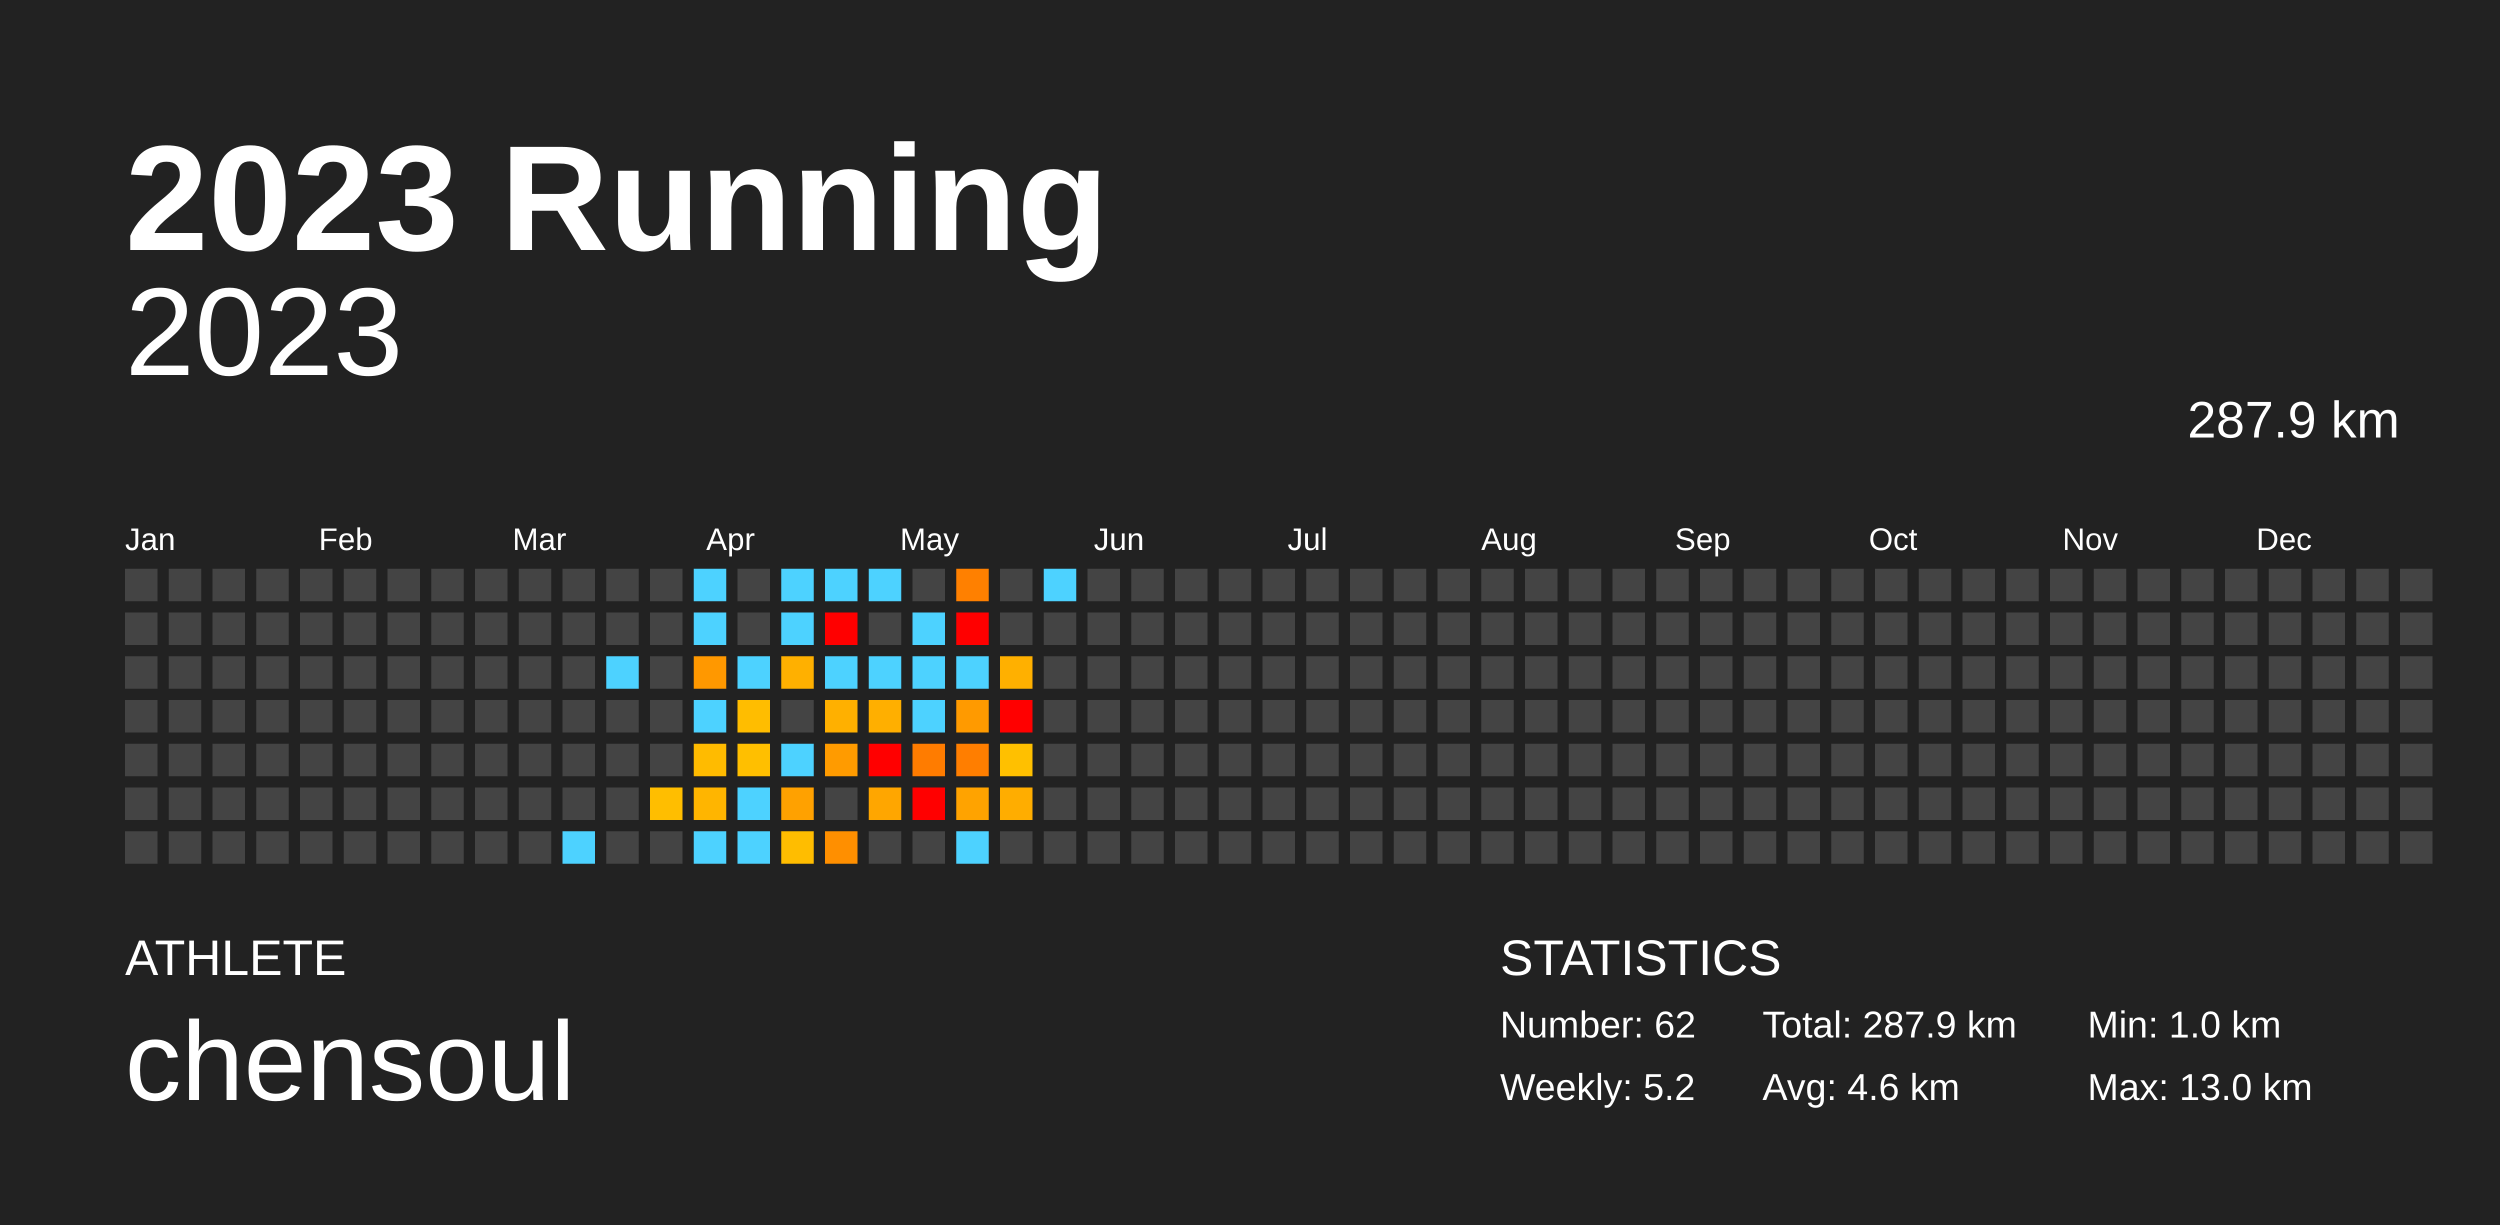
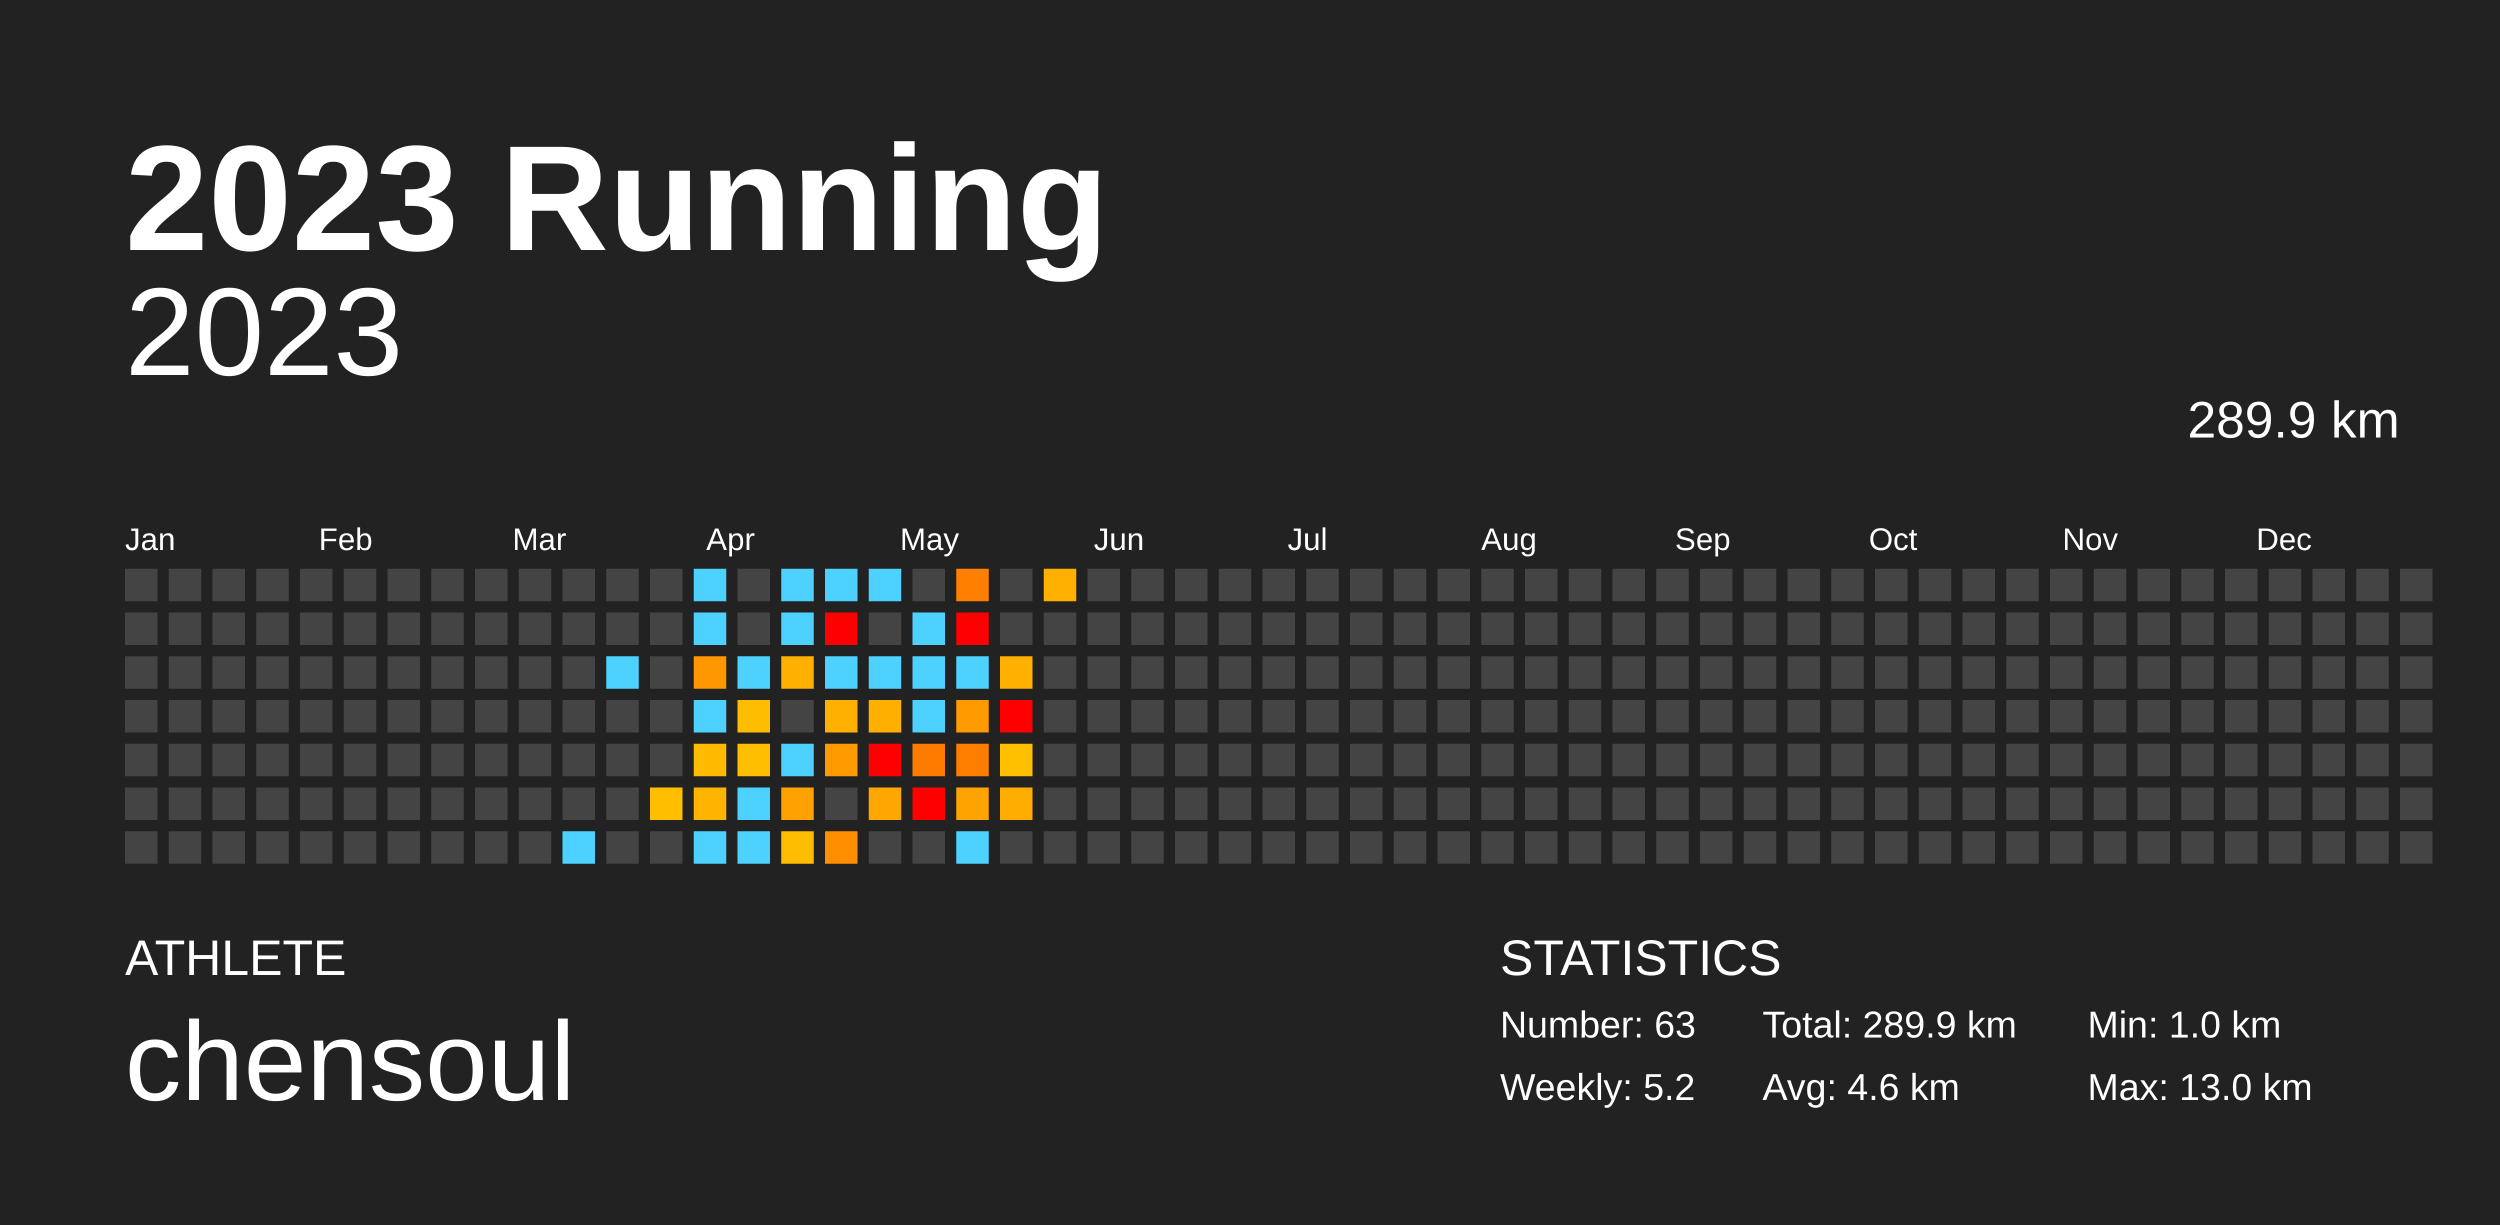
<svg xmlns="http://www.w3.org/2000/svg" baseProfile="full" height="98mm" version="1.1" viewBox="0,0,200,98" width="200mm">
  <defs />
  <rect fill="#222222" height="98" width="200" x="0" y="0" />
  <text fill="#FFFFFF" style="font-size:12px; font-family:Arial; font-weight:bold;" x="10" y="20">2023 Running</text>
  <text fill="#FFFFFF" style="font-size:4px; font-family:Arial" x="10" y="78">ATHLETE</text>
  <text fill="#FFFFFF" style="font-size:9px; font-family:Arial" x="10" y="88">chensoul</text>
  <text fill="#FFFFFF" style="font-size:4px; font-family:Arial" x="120" y="78">STATISTICS</text>
-   <text fill="#FFFFFF" style="font-size:3px; font-family:Arial" x="120" y="83">Number: 62</text>
+   <text fill="#FFFFFF" style="font-size:3px; font-family:Arial" x="120" y="83">Number: 63</text>
  <text fill="#FFFFFF" style="font-size:3px; font-family:Arial" x="120" y="88">Weekly: 5.2</text>
-   <text fill="#FFFFFF" style="font-size:3px; font-family:Arial" x="141" y="83">Total: 287.9 km</text>
+   <text fill="#FFFFFF" style="font-size:3px; font-family:Arial" x="141" y="83">Total: 289.9 km</text>
  <text fill="#FFFFFF" style="font-size:3px; font-family:Arial" x="141" y="88">Avg: 4.6 km</text>
  <text fill="#FFFFFF" style="font-size:3px; font-family:Arial" x="167" y="83">Min: 1.0 km</text>
  <text fill="#FFFFFF" style="font-size:3px; font-family:Arial" x="167" y="88">Max: 13.0 km</text>
  <text alignment-baseline="hanging" fill="#FFFFFF" style="font-size:10.0px; font-family:Arial;" x="10" y="30">2023</text>
-   <text alignment-baseline="hanging" fill="#FFFFFF" style="font-size:4.125px; font-family:Arial;" x="175" y="35">287.9 km</text>
+   <text alignment-baseline="hanging" fill="#FFFFFF" style="font-size:4.125px; font-family:Arial;" x="175" y="35">289.9 km</text>
  <text fill="#FFFFFF" style="font-size:2.5px; font-family:Arial" x="10.0" y="44">Jan</text>
  <text fill="#FFFFFF" style="font-size:2.5px; font-family:Arial" x="25.5" y="44">Feb</text>
  <text fill="#FFFFFF" style="font-size:2.5px; font-family:Arial" x="41.0" y="44">Mar</text>
  <text fill="#FFFFFF" style="font-size:2.5px; font-family:Arial" x="56.5" y="44">Apr</text>
  <text fill="#FFFFFF" style="font-size:2.5px; font-family:Arial" x="72.0" y="44">May</text>
  <text fill="#FFFFFF" style="font-size:2.5px; font-family:Arial" x="87.5" y="44">Jun</text>
  <text fill="#FFFFFF" style="font-size:2.5px; font-family:Arial" x="103.0" y="44">Jul</text>
  <text fill="#FFFFFF" style="font-size:2.5px; font-family:Arial" x="118.5" y="44">Aug</text>
  <text fill="#FFFFFF" style="font-size:2.5px; font-family:Arial" x="134.0" y="44">Sep</text>
  <text fill="#FFFFFF" style="font-size:2.5px; font-family:Arial" x="149.5" y="44">Oct</text>
  <text fill="#FFFFFF" style="font-size:2.5px; font-family:Arial" x="165.0" y="44">Nov</text>
  <text fill="#FFFFFF" style="font-size:2.5px; font-family:Arial" x="180.5" y="44">Dec</text>
  <rect fill="#444444" height="2.6" width="2.6" x="10.0" y="45.5" />
  <rect fill="#444444" height="2.6" width="2.6" x="10.0" y="49.0" />
  <rect fill="#444444" height="2.6" width="2.6" x="10.0" y="52.5" />
  <rect fill="#444444" height="2.6" width="2.6" x="10.0" y="56.0" />
  <rect fill="#444444" height="2.6" width="2.6" x="10.0" y="59.5" />
  <rect fill="#444444" height="2.6" width="2.6" x="10.0" y="63.0" />
  <rect fill="#444444" height="2.6" width="2.6" x="10.0" y="66.5" />
  <rect fill="#444444" height="2.6" width="2.6" x="13.5" y="45.5" />
  <rect fill="#444444" height="2.6" width="2.6" x="13.5" y="49.0" />
  <rect fill="#444444" height="2.6" width="2.6" x="13.5" y="52.5" />
  <rect fill="#444444" height="2.6" width="2.6" x="13.5" y="56.0" />
  <rect fill="#444444" height="2.6" width="2.6" x="13.5" y="59.5" />
  <rect fill="#444444" height="2.6" width="2.6" x="13.5" y="63.0" />
  <rect fill="#444444" height="2.6" width="2.6" x="13.5" y="66.5" />
  <rect fill="#444444" height="2.6" width="2.6" x="17.0" y="45.5" />
  <rect fill="#444444" height="2.6" width="2.6" x="17.0" y="49.0" />
  <rect fill="#444444" height="2.6" width="2.6" x="17.0" y="52.5" />
  <rect fill="#444444" height="2.6" width="2.6" x="17.0" y="56.0" />
  <rect fill="#444444" height="2.6" width="2.6" x="17.0" y="59.5" />
  <rect fill="#444444" height="2.6" width="2.6" x="17.0" y="63.0" />
  <rect fill="#444444" height="2.6" width="2.6" x="17.0" y="66.5" />
  <rect fill="#444444" height="2.6" width="2.6" x="20.5" y="45.5" />
  <rect fill="#444444" height="2.6" width="2.6" x="20.5" y="49.0" />
  <rect fill="#444444" height="2.6" width="2.6" x="20.5" y="52.5" />
  <rect fill="#444444" height="2.6" width="2.6" x="20.5" y="56.0" />
  <rect fill="#444444" height="2.6" width="2.6" x="20.5" y="59.5" />
  <rect fill="#444444" height="2.6" width="2.6" x="20.5" y="63.0" />
  <rect fill="#444444" height="2.6" width="2.6" x="20.5" y="66.5" />
  <rect fill="#444444" height="2.6" width="2.6" x="24.0" y="45.5" />
  <rect fill="#444444" height="2.6" width="2.6" x="24.0" y="49.0" />
  <rect fill="#444444" height="2.6" width="2.6" x="24.0" y="52.5" />
  <rect fill="#444444" height="2.6" width="2.6" x="24.0" y="56.0" />
  <rect fill="#444444" height="2.6" width="2.6" x="24.0" y="59.5" />
  <rect fill="#444444" height="2.6" width="2.6" x="24.0" y="63.0" />
  <rect fill="#444444" height="2.6" width="2.6" x="24.0" y="66.5" />
  <rect fill="#444444" height="2.6" width="2.6" x="27.5" y="45.5" />
  <rect fill="#444444" height="2.6" width="2.6" x="27.5" y="49.0" />
  <rect fill="#444444" height="2.6" width="2.6" x="27.5" y="52.5" />
  <rect fill="#444444" height="2.6" width="2.6" x="27.5" y="56.0" />
  <rect fill="#444444" height="2.6" width="2.6" x="27.5" y="59.5" />
  <rect fill="#444444" height="2.6" width="2.6" x="27.5" y="63.0" />
  <rect fill="#444444" height="2.6" width="2.6" x="27.5" y="66.5" />
  <rect fill="#444444" height="2.6" width="2.6" x="31.0" y="45.5" />
  <rect fill="#444444" height="2.6" width="2.6" x="31.0" y="49.0" />
  <rect fill="#444444" height="2.6" width="2.6" x="31.0" y="52.5" />
  <rect fill="#444444" height="2.6" width="2.6" x="31.0" y="56.0" />
  <rect fill="#444444" height="2.6" width="2.6" x="31.0" y="59.5" />
  <rect fill="#444444" height="2.6" width="2.6" x="31.0" y="63.0" />
  <rect fill="#444444" height="2.6" width="2.6" x="31.0" y="66.5" />
  <rect fill="#444444" height="2.6" width="2.6" x="34.5" y="45.5" />
  <rect fill="#444444" height="2.6" width="2.6" x="34.5" y="49.0" />
  <rect fill="#444444" height="2.6" width="2.6" x="34.5" y="52.5" />
  <rect fill="#444444" height="2.6" width="2.6" x="34.5" y="56.0" />
  <rect fill="#444444" height="2.6" width="2.6" x="34.5" y="59.5" />
  <rect fill="#444444" height="2.6" width="2.6" x="34.5" y="63.0" />
  <rect fill="#444444" height="2.6" width="2.6" x="34.5" y="66.5" />
  <rect fill="#444444" height="2.6" width="2.6" x="38.0" y="45.5" />
  <rect fill="#444444" height="2.6" width="2.6" x="38.0" y="49.0" />
  <rect fill="#444444" height="2.6" width="2.6" x="38.0" y="52.5" />
  <rect fill="#444444" height="2.6" width="2.6" x="38.0" y="56.0" />
  <rect fill="#444444" height="2.6" width="2.6" x="38.0" y="59.5" />
  <rect fill="#444444" height="2.6" width="2.6" x="38.0" y="63.0" />
  <rect fill="#444444" height="2.6" width="2.6" x="38.0" y="66.5" />
  <rect fill="#444444" height="2.6" width="2.6" x="41.5" y="45.5" />
  <rect fill="#444444" height="2.6" width="2.6" x="41.5" y="49.0" />
  <rect fill="#444444" height="2.6" width="2.6" x="41.5" y="52.5" />
  <rect fill="#444444" height="2.6" width="2.6" x="41.5" y="56.0" />
  <rect fill="#444444" height="2.6" width="2.6" x="41.5" y="59.5" />
  <rect fill="#444444" height="2.6" width="2.6" x="41.5" y="63.0" />
  <rect fill="#444444" height="2.6" width="2.6" x="41.5" y="66.5" />
  <rect fill="#444444" height="2.6" width="2.6" x="45.0" y="45.5" />
  <rect fill="#444444" height="2.6" width="2.6" x="45.0" y="49.0" />
  <rect fill="#444444" height="2.6" width="2.6" x="45.0" y="52.5" />
  <rect fill="#444444" height="2.6" width="2.6" x="45.0" y="56.0" />
  <rect fill="#444444" height="2.6" width="2.6" x="45.0" y="59.5" />
  <rect fill="#444444" height="2.6" width="2.6" x="45.0" y="63.0" />
  <rect fill="#4dd2ff" height="2.6" width="2.6" x="45.0" y="66.5" />
  <rect fill="#444444" height="2.6" width="2.6" x="48.5" y="45.5" />
  <rect fill="#444444" height="2.6" width="2.6" x="48.5" y="49.0" />
  <rect fill="#4dd2ff" height="2.6" width="2.6" x="48.5" y="52.5" />
  <rect fill="#444444" height="2.6" width="2.6" x="48.5" y="56.0" />
  <rect fill="#444444" height="2.6" width="2.6" x="48.5" y="59.5" />
  <rect fill="#444444" height="2.6" width="2.6" x="48.5" y="63.0" />
  <rect fill="#444444" height="2.6" width="2.6" x="48.5" y="66.5" />
  <rect fill="#444444" height="2.6" width="2.6" x="52.0" y="45.5" />
  <rect fill="#444444" height="2.6" width="2.6" x="52.0" y="49.0" />
  <rect fill="#444444" height="2.6" width="2.6" x="52.0" y="52.5" />
  <rect fill="#444444" height="2.6" width="2.6" x="52.0" y="56.0" />
  <rect fill="#444444" height="2.6" width="2.6" x="52.0" y="59.5" />
  <rect fill="#ffbe00" height="2.6" width="2.6" x="52.0" y="63.0" />
  <rect fill="#444444" height="2.6" width="2.6" x="52.0" y="66.5" />
  <rect fill="#4dd2ff" height="2.6" width="2.6" x="55.5" y="45.5" />
  <rect fill="#4dd2ff" height="2.6" width="2.6" x="55.5" y="49.0" />
  <rect fill="#ff9800" height="2.6" width="2.6" x="55.5" y="52.5" />
  <rect fill="#4dd2ff" height="2.6" width="2.6" x="55.5" y="56.0" />
  <rect fill="#ffbb00" height="2.6" width="2.6" x="55.5" y="59.5" />
  <rect fill="#ffb500" height="2.6" width="2.6" x="55.5" y="63.0" />
  <rect fill="#4dd2ff" height="2.6" width="2.6" x="55.5" y="66.5" />
  <rect fill="#444444" height="2.6" width="2.6" x="59.0" y="45.5" />
  <rect fill="#444444" height="2.6" width="2.6" x="59.0" y="49.0" />
  <rect fill="#4dd2ff" height="2.6" width="2.6" x="59.0" y="52.5" />
  <rect fill="#ffbd00" height="2.6" width="2.6" x="59.0" y="56.0" />
  <rect fill="#ffbf00" height="2.6" width="2.6" x="59.0" y="59.5" />
  <rect fill="#4dd2ff" height="2.6" width="2.6" x="59.0" y="63.0" />
  <rect fill="#4dd2ff" height="2.6" width="2.6" x="59.0" y="66.5" />
  <rect fill="#4dd2ff" height="2.6" width="2.6" x="62.5" y="45.5" />
  <rect fill="#4dd2ff" height="2.6" width="2.6" x="62.5" y="49.0" />
  <rect fill="#ffb000" height="2.6" width="2.6" x="62.5" y="52.5" />
  <rect fill="#444444" height="2.6" width="2.6" x="62.5" y="56.0" />
  <rect fill="#4dd2ff" height="2.6" width="2.6" x="62.5" y="59.5" />
  <rect fill="#ffa100" height="2.6" width="2.6" x="62.5" y="63.0" />
  <rect fill="#ffbd00" height="2.6" width="2.6" x="62.5" y="66.5" />
  <rect fill="#4dd2ff" height="2.6" width="2.6" x="66.0" y="45.5" />
  <rect fill="red" height="2.6" width="2.6" x="66.0" y="49.0" />
  <rect fill="#4dd2ff" height="2.6" width="2.6" x="66.0" y="52.5" />
  <rect fill="#ffb000" height="2.6" width="2.6" x="66.0" y="56.0" />
  <rect fill="#ff9b00" height="2.6" width="2.6" x="66.0" y="59.5" />
  <rect fill="#444444" height="2.6" width="2.6" x="66.0" y="63.0" />
  <rect fill="#ff8f00" height="2.6" width="2.6" x="66.0" y="66.5" />
  <rect fill="#4dd2ff" height="2.6" width="2.6" x="69.5" y="45.5" />
  <rect fill="#444444" height="2.6" width="2.6" x="69.5" y="49.0" />
  <rect fill="#4dd2ff" height="2.6" width="2.6" x="69.5" y="52.5" />
  <rect fill="#ffaf00" height="2.6" width="2.6" x="69.5" y="56.0" />
  <rect fill="red" height="2.6" width="2.6" x="69.5" y="59.5" />
  <rect fill="#ffa600" height="2.6" width="2.6" x="69.5" y="63.0" />
  <rect fill="#444444" height="2.6" width="2.6" x="69.5" y="66.5" />
  <rect fill="#444444" height="2.6" width="2.6" x="73.0" y="45.5" />
  <rect fill="#4dd2ff" height="2.6" width="2.6" x="73.0" y="49.0" />
  <rect fill="#4dd2ff" height="2.6" width="2.6" x="73.0" y="52.5" />
  <rect fill="#4dd2ff" height="2.6" width="2.6" x="73.0" y="56.0" />
  <rect fill="#ff7c00" height="2.6" width="2.6" x="73.0" y="59.5" />
  <rect fill="red" height="2.6" width="2.6" x="73.0" y="63.0" />
  <rect fill="#444444" height="2.6" width="2.6" x="73.0" y="66.5" />
  <rect fill="#ff8000" height="2.6" width="2.6" x="76.5" y="45.5" />
  <rect fill="red" height="2.6" width="2.6" x="76.5" y="49.0" />
  <rect fill="#4dd2ff" height="2.6" width="2.6" x="76.5" y="52.5" />
  <rect fill="#ff9a00" height="2.6" width="2.6" x="76.5" y="56.0" />
  <rect fill="#ff7e00" height="2.6" width="2.6" x="76.5" y="59.5" />
  <rect fill="#ffa300" height="2.6" width="2.6" x="76.5" y="63.0" />
  <rect fill="#4dd2ff" height="2.6" width="2.6" x="76.5" y="66.5" />
  <rect fill="#444444" height="2.6" width="2.6" x="80.0" y="45.5" />
  <rect fill="#444444" height="2.6" width="2.6" x="80.0" y="49.0" />
  <rect fill="#ffb000" height="2.6" width="2.6" x="80.0" y="52.5" />
  <rect fill="red" height="2.6" width="2.6" x="80.0" y="56.0" />
  <rect fill="#ffc000" height="2.6" width="2.6" x="80.0" y="59.5" />
  <rect fill="#ffad00" height="2.6" width="2.6" x="80.0" y="63.0" />
  <rect fill="#444444" height="2.6" width="2.6" x="80.0" y="66.5" />
-   <rect fill="#4dd2ff" height="2.6" width="2.6" x="83.5" y="45.5" />
+   <rect fill="#ffb000" height="2.6" width="2.6" x="83.5" y="45.5" />
  <rect fill="#444444" height="2.6" width="2.6" x="83.5" y="49.0" />
  <rect fill="#444444" height="2.6" width="2.6" x="83.5" y="52.5" />
  <rect fill="#444444" height="2.6" width="2.6" x="83.5" y="56.0" />
  <rect fill="#444444" height="2.6" width="2.6" x="83.5" y="59.5" />
  <rect fill="#444444" height="2.6" width="2.6" x="83.5" y="63.0" />
  <rect fill="#444444" height="2.6" width="2.6" x="83.5" y="66.5" />
  <rect fill="#444444" height="2.6" width="2.6" x="87.0" y="45.5" />
  <rect fill="#444444" height="2.6" width="2.6" x="87.0" y="49.0" />
  <rect fill="#444444" height="2.6" width="2.6" x="87.0" y="52.5" />
  <rect fill="#444444" height="2.6" width="2.6" x="87.0" y="56.0" />
  <rect fill="#444444" height="2.6" width="2.6" x="87.0" y="59.5" />
  <rect fill="#444444" height="2.6" width="2.6" x="87.0" y="63.0" />
  <rect fill="#444444" height="2.6" width="2.6" x="87.0" y="66.5" />
  <rect fill="#444444" height="2.6" width="2.6" x="90.5" y="45.5" />
  <rect fill="#444444" height="2.6" width="2.6" x="90.5" y="49.0" />
  <rect fill="#444444" height="2.6" width="2.6" x="90.5" y="52.5" />
  <rect fill="#444444" height="2.6" width="2.6" x="90.5" y="56.0" />
  <rect fill="#444444" height="2.6" width="2.6" x="90.5" y="59.5" />
  <rect fill="#444444" height="2.6" width="2.6" x="90.5" y="63.0" />
  <rect fill="#444444" height="2.6" width="2.6" x="90.5" y="66.5" />
  <rect fill="#444444" height="2.6" width="2.6" x="94.0" y="45.5" />
  <rect fill="#444444" height="2.6" width="2.6" x="94.0" y="49.0" />
  <rect fill="#444444" height="2.6" width="2.6" x="94.0" y="52.5" />
  <rect fill="#444444" height="2.6" width="2.6" x="94.0" y="56.0" />
  <rect fill="#444444" height="2.6" width="2.6" x="94.0" y="59.5" />
  <rect fill="#444444" height="2.6" width="2.6" x="94.0" y="63.0" />
  <rect fill="#444444" height="2.6" width="2.6" x="94.0" y="66.5" />
  <rect fill="#444444" height="2.6" width="2.6" x="97.5" y="45.5" />
  <rect fill="#444444" height="2.6" width="2.6" x="97.5" y="49.0" />
  <rect fill="#444444" height="2.6" width="2.6" x="97.5" y="52.5" />
  <rect fill="#444444" height="2.6" width="2.6" x="97.5" y="56.0" />
  <rect fill="#444444" height="2.6" width="2.6" x="97.5" y="59.5" />
  <rect fill="#444444" height="2.6" width="2.6" x="97.5" y="63.0" />
  <rect fill="#444444" height="2.6" width="2.6" x="97.5" y="66.5" />
  <rect fill="#444444" height="2.6" width="2.6" x="101.0" y="45.5" />
  <rect fill="#444444" height="2.6" width="2.6" x="101.0" y="49.0" />
  <rect fill="#444444" height="2.6" width="2.6" x="101.0" y="52.5" />
  <rect fill="#444444" height="2.6" width="2.6" x="101.0" y="56.0" />
  <rect fill="#444444" height="2.6" width="2.6" x="101.0" y="59.5" />
  <rect fill="#444444" height="2.6" width="2.6" x="101.0" y="63.0" />
  <rect fill="#444444" height="2.6" width="2.6" x="101.0" y="66.5" />
  <rect fill="#444444" height="2.6" width="2.6" x="104.5" y="45.5" />
  <rect fill="#444444" height="2.6" width="2.6" x="104.5" y="49.0" />
  <rect fill="#444444" height="2.6" width="2.6" x="104.5" y="52.5" />
  <rect fill="#444444" height="2.6" width="2.6" x="104.5" y="56.0" />
  <rect fill="#444444" height="2.6" width="2.6" x="104.5" y="59.5" />
  <rect fill="#444444" height="2.6" width="2.6" x="104.5" y="63.0" />
  <rect fill="#444444" height="2.6" width="2.6" x="104.5" y="66.5" />
  <rect fill="#444444" height="2.6" width="2.6" x="108.0" y="45.5" />
  <rect fill="#444444" height="2.6" width="2.6" x="108.0" y="49.0" />
  <rect fill="#444444" height="2.6" width="2.6" x="108.0" y="52.5" />
  <rect fill="#444444" height="2.6" width="2.6" x="108.0" y="56.0" />
  <rect fill="#444444" height="2.6" width="2.6" x="108.0" y="59.5" />
  <rect fill="#444444" height="2.6" width="2.6" x="108.0" y="63.0" />
  <rect fill="#444444" height="2.6" width="2.6" x="108.0" y="66.5" />
  <rect fill="#444444" height="2.6" width="2.6" x="111.5" y="45.5" />
  <rect fill="#444444" height="2.6" width="2.6" x="111.5" y="49.0" />
  <rect fill="#444444" height="2.6" width="2.6" x="111.5" y="52.5" />
  <rect fill="#444444" height="2.6" width="2.6" x="111.5" y="56.0" />
  <rect fill="#444444" height="2.6" width="2.6" x="111.5" y="59.5" />
  <rect fill="#444444" height="2.6" width="2.6" x="111.5" y="63.0" />
  <rect fill="#444444" height="2.6" width="2.6" x="111.5" y="66.5" />
  <rect fill="#444444" height="2.6" width="2.6" x="115.0" y="45.5" />
  <rect fill="#444444" height="2.6" width="2.6" x="115.0" y="49.0" />
  <rect fill="#444444" height="2.6" width="2.6" x="115.0" y="52.5" />
  <rect fill="#444444" height="2.6" width="2.6" x="115.0" y="56.0" />
  <rect fill="#444444" height="2.6" width="2.6" x="115.0" y="59.5" />
  <rect fill="#444444" height="2.6" width="2.6" x="115.0" y="63.0" />
  <rect fill="#444444" height="2.6" width="2.6" x="115.0" y="66.5" />
  <rect fill="#444444" height="2.6" width="2.6" x="118.5" y="45.5" />
  <rect fill="#444444" height="2.6" width="2.6" x="118.5" y="49.0" />
  <rect fill="#444444" height="2.6" width="2.6" x="118.5" y="52.5" />
  <rect fill="#444444" height="2.6" width="2.6" x="118.5" y="56.0" />
  <rect fill="#444444" height="2.6" width="2.6" x="118.5" y="59.5" />
  <rect fill="#444444" height="2.6" width="2.6" x="118.5" y="63.0" />
  <rect fill="#444444" height="2.6" width="2.6" x="118.5" y="66.5" />
  <rect fill="#444444" height="2.6" width="2.6" x="122.0" y="45.5" />
  <rect fill="#444444" height="2.6" width="2.6" x="122.0" y="49.0" />
  <rect fill="#444444" height="2.6" width="2.6" x="122.0" y="52.5" />
  <rect fill="#444444" height="2.6" width="2.6" x="122.0" y="56.0" />
  <rect fill="#444444" height="2.6" width="2.6" x="122.0" y="59.5" />
  <rect fill="#444444" height="2.6" width="2.6" x="122.0" y="63.0" />
  <rect fill="#444444" height="2.6" width="2.6" x="122.0" y="66.5" />
  <rect fill="#444444" height="2.6" width="2.6" x="125.5" y="45.5" />
  <rect fill="#444444" height="2.6" width="2.6" x="125.5" y="49.0" />
  <rect fill="#444444" height="2.6" width="2.6" x="125.5" y="52.5" />
  <rect fill="#444444" height="2.6" width="2.6" x="125.5" y="56.0" />
  <rect fill="#444444" height="2.6" width="2.6" x="125.5" y="59.5" />
  <rect fill="#444444" height="2.6" width="2.6" x="125.5" y="63.0" />
  <rect fill="#444444" height="2.6" width="2.6" x="125.5" y="66.5" />
  <rect fill="#444444" height="2.6" width="2.6" x="129.0" y="45.5" />
  <rect fill="#444444" height="2.6" width="2.6" x="129.0" y="49.0" />
  <rect fill="#444444" height="2.6" width="2.6" x="129.0" y="52.5" />
  <rect fill="#444444" height="2.6" width="2.6" x="129.0" y="56.0" />
  <rect fill="#444444" height="2.6" width="2.6" x="129.0" y="59.5" />
  <rect fill="#444444" height="2.6" width="2.6" x="129.0" y="63.0" />
  <rect fill="#444444" height="2.6" width="2.6" x="129.0" y="66.5" />
  <rect fill="#444444" height="2.6" width="2.6" x="132.5" y="45.5" />
  <rect fill="#444444" height="2.6" width="2.6" x="132.5" y="49.0" />
  <rect fill="#444444" height="2.6" width="2.6" x="132.5" y="52.5" />
  <rect fill="#444444" height="2.6" width="2.6" x="132.5" y="56.0" />
  <rect fill="#444444" height="2.6" width="2.6" x="132.5" y="59.5" />
  <rect fill="#444444" height="2.6" width="2.6" x="132.5" y="63.0" />
  <rect fill="#444444" height="2.6" width="2.6" x="132.5" y="66.5" />
  <rect fill="#444444" height="2.6" width="2.6" x="136.0" y="45.5" />
  <rect fill="#444444" height="2.6" width="2.6" x="136.0" y="49.0" />
  <rect fill="#444444" height="2.6" width="2.6" x="136.0" y="52.5" />
  <rect fill="#444444" height="2.6" width="2.6" x="136.0" y="56.0" />
  <rect fill="#444444" height="2.6" width="2.6" x="136.0" y="59.5" />
  <rect fill="#444444" height="2.6" width="2.6" x="136.0" y="63.0" />
  <rect fill="#444444" height="2.6" width="2.6" x="136.0" y="66.5" />
  <rect fill="#444444" height="2.6" width="2.6" x="139.5" y="45.5" />
  <rect fill="#444444" height="2.6" width="2.6" x="139.5" y="49.0" />
  <rect fill="#444444" height="2.6" width="2.6" x="139.5" y="52.5" />
  <rect fill="#444444" height="2.6" width="2.6" x="139.5" y="56.0" />
  <rect fill="#444444" height="2.6" width="2.6" x="139.5" y="59.5" />
  <rect fill="#444444" height="2.6" width="2.6" x="139.5" y="63.0" />
  <rect fill="#444444" height="2.6" width="2.6" x="139.5" y="66.5" />
  <rect fill="#444444" height="2.6" width="2.6" x="143.0" y="45.5" />
  <rect fill="#444444" height="2.6" width="2.6" x="143.0" y="49.0" />
  <rect fill="#444444" height="2.6" width="2.6" x="143.0" y="52.5" />
  <rect fill="#444444" height="2.6" width="2.6" x="143.0" y="56.0" />
  <rect fill="#444444" height="2.6" width="2.6" x="143.0" y="59.5" />
  <rect fill="#444444" height="2.6" width="2.6" x="143.0" y="63.0" />
  <rect fill="#444444" height="2.6" width="2.6" x="143.0" y="66.5" />
  <rect fill="#444444" height="2.6" width="2.6" x="146.5" y="45.5" />
  <rect fill="#444444" height="2.6" width="2.6" x="146.5" y="49.0" />
  <rect fill="#444444" height="2.6" width="2.6" x="146.5" y="52.5" />
  <rect fill="#444444" height="2.6" width="2.6" x="146.5" y="56.0" />
  <rect fill="#444444" height="2.6" width="2.6" x="146.5" y="59.5" />
  <rect fill="#444444" height="2.6" width="2.6" x="146.5" y="63.0" />
  <rect fill="#444444" height="2.6" width="2.6" x="146.5" y="66.5" />
  <rect fill="#444444" height="2.6" width="2.6" x="150.0" y="45.5" />
  <rect fill="#444444" height="2.6" width="2.6" x="150.0" y="49.0" />
  <rect fill="#444444" height="2.6" width="2.6" x="150.0" y="52.5" />
  <rect fill="#444444" height="2.6" width="2.6" x="150.0" y="56.0" />
  <rect fill="#444444" height="2.6" width="2.6" x="150.0" y="59.5" />
  <rect fill="#444444" height="2.6" width="2.6" x="150.0" y="63.0" />
  <rect fill="#444444" height="2.6" width="2.6" x="150.0" y="66.5" />
  <rect fill="#444444" height="2.6" width="2.6" x="153.5" y="45.5" />
  <rect fill="#444444" height="2.6" width="2.6" x="153.5" y="49.0" />
  <rect fill="#444444" height="2.6" width="2.6" x="153.5" y="52.5" />
  <rect fill="#444444" height="2.6" width="2.6" x="153.5" y="56.0" />
  <rect fill="#444444" height="2.6" width="2.6" x="153.5" y="59.5" />
  <rect fill="#444444" height="2.6" width="2.6" x="153.5" y="63.0" />
  <rect fill="#444444" height="2.6" width="2.6" x="153.5" y="66.5" />
  <rect fill="#444444" height="2.6" width="2.6" x="157.0" y="45.5" />
  <rect fill="#444444" height="2.6" width="2.6" x="157.0" y="49.0" />
  <rect fill="#444444" height="2.6" width="2.6" x="157.0" y="52.5" />
  <rect fill="#444444" height="2.6" width="2.6" x="157.0" y="56.0" />
  <rect fill="#444444" height="2.6" width="2.6" x="157.0" y="59.5" />
  <rect fill="#444444" height="2.6" width="2.6" x="157.0" y="63.0" />
  <rect fill="#444444" height="2.6" width="2.6" x="157.0" y="66.5" />
  <rect fill="#444444" height="2.6" width="2.6" x="160.5" y="45.5" />
  <rect fill="#444444" height="2.6" width="2.6" x="160.5" y="49.0" />
  <rect fill="#444444" height="2.6" width="2.6" x="160.5" y="52.5" />
  <rect fill="#444444" height="2.6" width="2.6" x="160.5" y="56.0" />
  <rect fill="#444444" height="2.6" width="2.6" x="160.5" y="59.5" />
  <rect fill="#444444" height="2.6" width="2.6" x="160.5" y="63.0" />
  <rect fill="#444444" height="2.6" width="2.6" x="160.5" y="66.5" />
  <rect fill="#444444" height="2.6" width="2.6" x="164.0" y="45.5" />
  <rect fill="#444444" height="2.6" width="2.6" x="164.0" y="49.0" />
  <rect fill="#444444" height="2.6" width="2.6" x="164.0" y="52.5" />
  <rect fill="#444444" height="2.6" width="2.6" x="164.0" y="56.0" />
  <rect fill="#444444" height="2.6" width="2.6" x="164.0" y="59.5" />
  <rect fill="#444444" height="2.6" width="2.6" x="164.0" y="63.0" />
  <rect fill="#444444" height="2.6" width="2.6" x="164.0" y="66.5" />
  <rect fill="#444444" height="2.6" width="2.6" x="167.5" y="45.5" />
  <rect fill="#444444" height="2.6" width="2.6" x="167.5" y="49.0" />
  <rect fill="#444444" height="2.6" width="2.6" x="167.5" y="52.5" />
  <rect fill="#444444" height="2.6" width="2.6" x="167.5" y="56.0" />
  <rect fill="#444444" height="2.6" width="2.6" x="167.5" y="59.5" />
  <rect fill="#444444" height="2.6" width="2.6" x="167.5" y="63.0" />
  <rect fill="#444444" height="2.6" width="2.6" x="167.5" y="66.5" />
  <rect fill="#444444" height="2.6" width="2.6" x="171.0" y="45.5" />
  <rect fill="#444444" height="2.6" width="2.6" x="171.0" y="49.0" />
  <rect fill="#444444" height="2.6" width="2.6" x="171.0" y="52.5" />
  <rect fill="#444444" height="2.6" width="2.6" x="171.0" y="56.0" />
  <rect fill="#444444" height="2.6" width="2.6" x="171.0" y="59.5" />
  <rect fill="#444444" height="2.6" width="2.6" x="171.0" y="63.0" />
  <rect fill="#444444" height="2.6" width="2.6" x="171.0" y="66.5" />
  <rect fill="#444444" height="2.6" width="2.6" x="174.5" y="45.5" />
  <rect fill="#444444" height="2.6" width="2.6" x="174.5" y="49.0" />
  <rect fill="#444444" height="2.6" width="2.6" x="174.5" y="52.5" />
  <rect fill="#444444" height="2.6" width="2.6" x="174.5" y="56.0" />
  <rect fill="#444444" height="2.6" width="2.6" x="174.5" y="59.5" />
  <rect fill="#444444" height="2.6" width="2.6" x="174.5" y="63.0" />
  <rect fill="#444444" height="2.6" width="2.6" x="174.5" y="66.5" />
  <rect fill="#444444" height="2.6" width="2.6" x="178.0" y="45.5" />
  <rect fill="#444444" height="2.6" width="2.6" x="178.0" y="49.0" />
  <rect fill="#444444" height="2.6" width="2.6" x="178.0" y="52.5" />
  <rect fill="#444444" height="2.6" width="2.6" x="178.0" y="56.0" />
  <rect fill="#444444" height="2.6" width="2.6" x="178.0" y="59.5" />
  <rect fill="#444444" height="2.6" width="2.6" x="178.0" y="63.0" />
  <rect fill="#444444" height="2.6" width="2.6" x="178.0" y="66.5" />
  <rect fill="#444444" height="2.6" width="2.6" x="181.5" y="45.5" />
  <rect fill="#444444" height="2.6" width="2.6" x="181.5" y="49.0" />
  <rect fill="#444444" height="2.6" width="2.6" x="181.5" y="52.5" />
  <rect fill="#444444" height="2.6" width="2.6" x="181.5" y="56.0" />
  <rect fill="#444444" height="2.6" width="2.6" x="181.5" y="59.5" />
  <rect fill="#444444" height="2.6" width="2.6" x="181.5" y="63.0" />
  <rect fill="#444444" height="2.6" width="2.6" x="181.5" y="66.5" />
  <rect fill="#444444" height="2.6" width="2.6" x="185.0" y="45.5" />
  <rect fill="#444444" height="2.6" width="2.6" x="185.0" y="49.0" />
  <rect fill="#444444" height="2.6" width="2.6" x="185.0" y="52.5" />
  <rect fill="#444444" height="2.6" width="2.6" x="185.0" y="56.0" />
  <rect fill="#444444" height="2.6" width="2.6" x="185.0" y="59.5" />
  <rect fill="#444444" height="2.6" width="2.6" x="185.0" y="63.0" />
  <rect fill="#444444" height="2.6" width="2.6" x="185.0" y="66.5" />
  <rect fill="#444444" height="2.6" width="2.6" x="188.5" y="45.5" />
  <rect fill="#444444" height="2.6" width="2.6" x="188.5" y="49.0" />
  <rect fill="#444444" height="2.6" width="2.6" x="188.5" y="52.5" />
  <rect fill="#444444" height="2.6" width="2.6" x="188.5" y="56.0" />
  <rect fill="#444444" height="2.6" width="2.6" x="188.5" y="59.5" />
  <rect fill="#444444" height="2.6" width="2.6" x="188.5" y="63.0" />
  <rect fill="#444444" height="2.6" width="2.6" x="188.5" y="66.5" />
  <rect fill="#444444" height="2.6" width="2.6" x="192.0" y="45.5" />
  <rect fill="#444444" height="2.6" width="2.6" x="192.0" y="49.0" />
  <rect fill="#444444" height="2.6" width="2.6" x="192.0" y="52.5" />
  <rect fill="#444444" height="2.6" width="2.6" x="192.0" y="56.0" />
  <rect fill="#444444" height="2.6" width="2.6" x="192.0" y="59.5" />
  <rect fill="#444444" height="2.6" width="2.6" x="192.0" y="63.0" />
  <rect fill="#444444" height="2.6" width="2.6" x="192.0" y="66.5" />
</svg>
